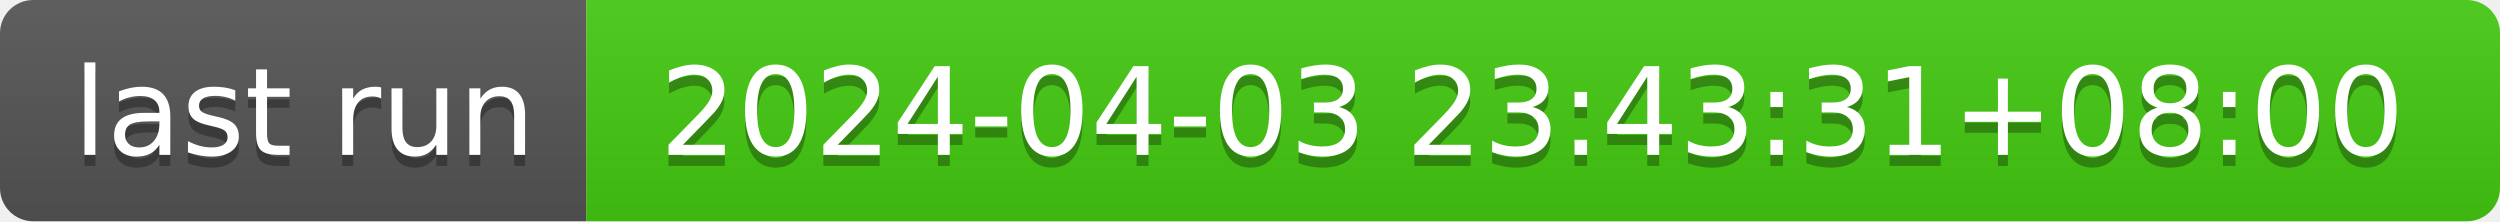
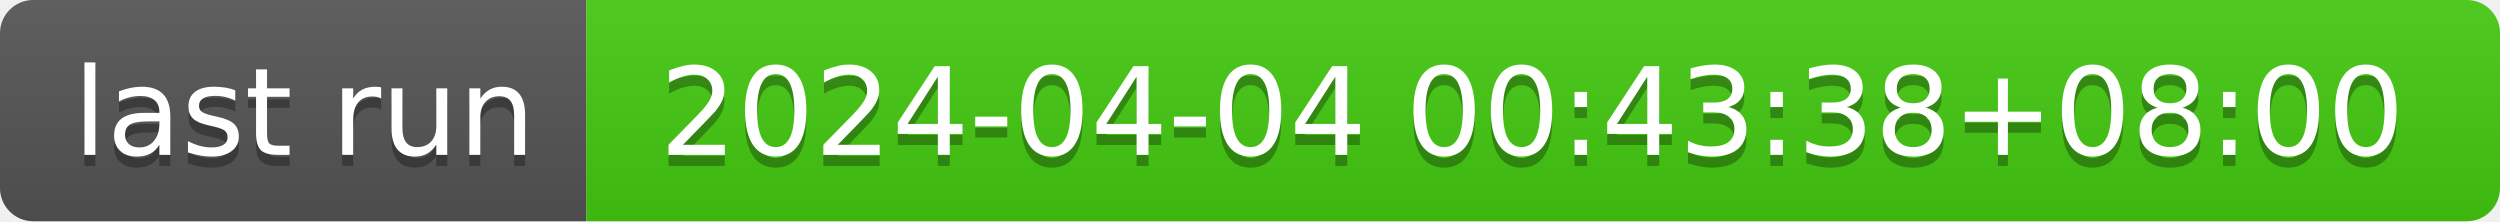
- <svg xmlns="http://www.w3.org/2000/svg" width="226" height="20" role="img" aria-label="last run: 2024-04-03 23:43:31+08:00">
+ <svg xmlns="http://www.w3.org/2000/svg" width="226" height="20" role="img" aria-label="last run: 2024-04-04 00:43:38+08:00">
  <linearGradient id="s" x2="0" y2="100%">
    <stop offset="0" stop-color="#bbb" stop-opacity=".1" />
    <stop offset="1" stop-opacity=".1" />
  </linearGradient>
  <clipPath id="r">
    <rect width="226" height="20" rx="3" fill="#fff" />
  </clipPath>
  <g clip-path="url(#r)">
    <rect width="53" height="20" fill="#555" />
    <rect x="53" width="173" height="20" fill="#4c1" />
    <rect width="226" height="20" fill="url(#s)" />
  </g>
  <g fill="#fff" text-anchor="middle" font-family="Verdana,Geneva,DejaVu Sans,sans-serif" text-rendering="geometricPrecision" font-size="110">
    <text aria-hidden="true" x="275" y="150" fill="#010101" fill-opacity=".3" transform="scale(.1)" textLength="430">last run</text>
    <text x="275" y="140" transform="scale(.1)" fill="#fff" textLength="430">last run</text>
-     <text aria-hidden="true" x="1385" y="150" fill="#010101" fill-opacity=".3" transform="scale(.1)" textLength="1630">2024-04-03 23:43:31+08:00</text>
-     <text x="1385" y="140" transform="scale(.1)" fill="#fff" textLength="1630">2024-04-03 23:43:31+08:00</text>
+     <text aria-hidden="true" x="1385" y="150" fill="#010101" fill-opacity=".3" transform="scale(.1)" textLength="1630">2024-04-04 00:43:38+08:00</text>
+     <text x="1385" y="140" transform="scale(.1)" fill="#fff" textLength="1630">2024-04-04 00:43:38+08:00</text>
  </g>
</svg>
